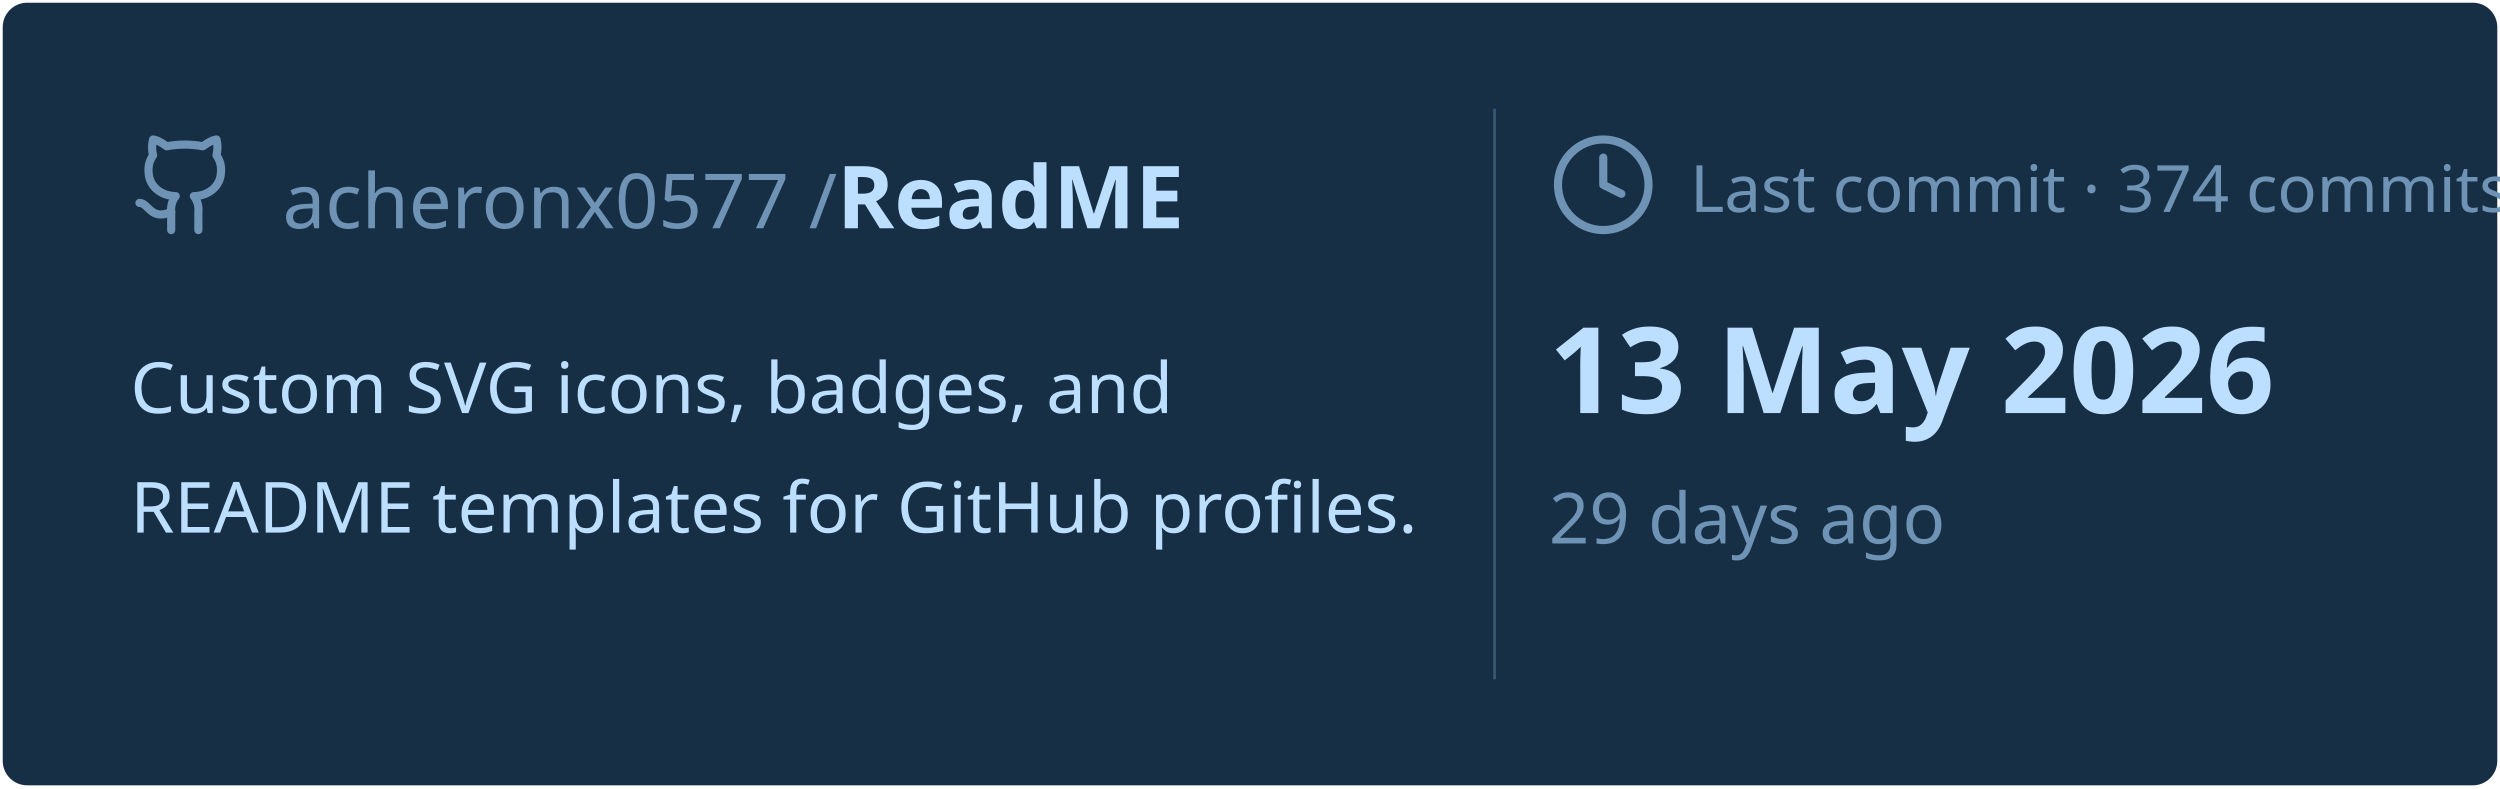
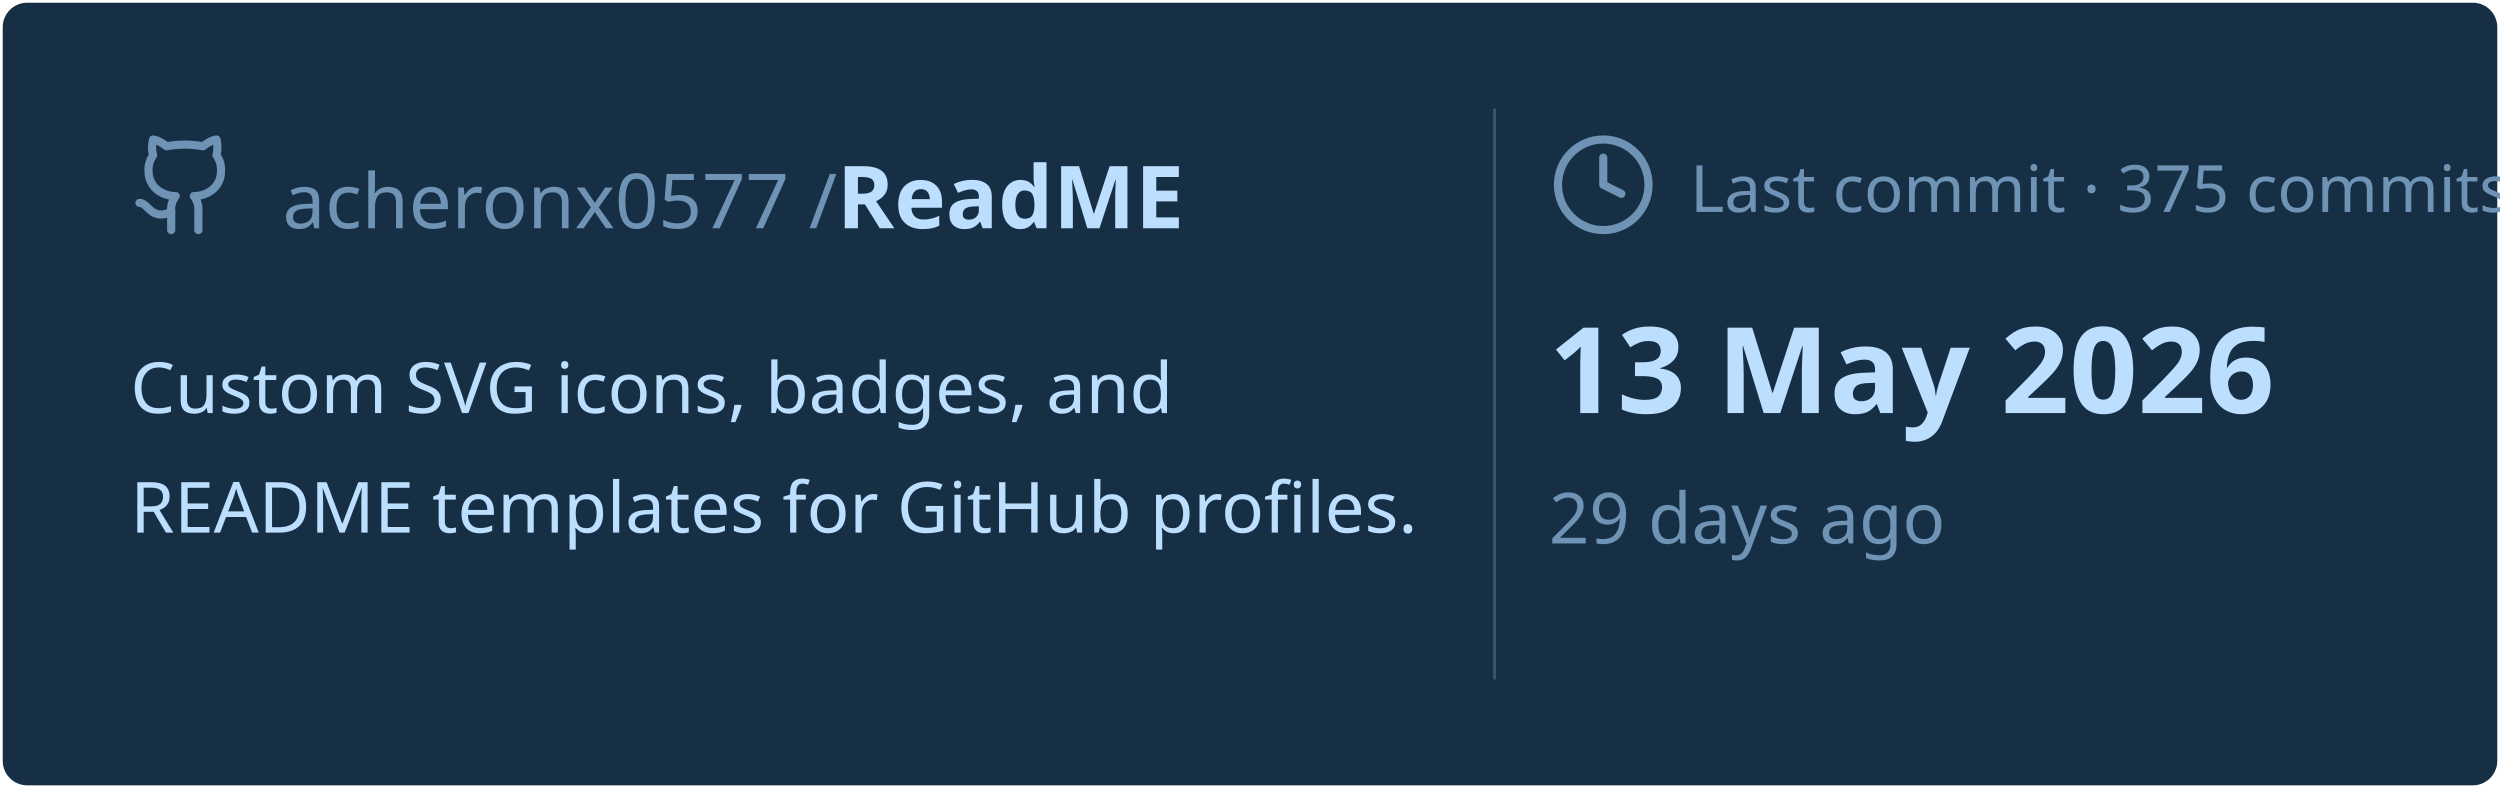
<svg xmlns="http://www.w3.org/2000/svg" viewBox="0 0 460 145" width="460px" height="145px">
  <rect stroke="#000000" stroke-opacity="0" fill="#172F45" rx="4.5" x="0.5" y="0.5" width="459" height="144" />
  <g transform="translate(24, 42)">
    <svg x="0" y="-18" width="20" height="20" viewBox="0 0 24 24" fill="none" stroke="#6E93B5" stroke-width="1.8" stroke-linecap="round" stroke-linejoin="round">
      <path d="M15 22v-4a4.8 4.8 0 0 0-1-3.5c3 0 6-2 6-5.5.08-1.25-.27-2.48-1-3.5.28-1.15.28-2.35 0-3.5 0 0-1 0-3 1.5-2.64-.5-5.36-.5-8 0C6 2 5 2 5 2c-.3 1.15-.3 2.35 0 3.5A5.403 5.403 0 0 0 4 9c0 3.5 3 5.5 6 5.5-.39.49-.68 1.05-.85 1.65-.17.6-.22 1.23-.15 1.85v4" />
      <path d="M9 18c-4.51 2-5-2-7-2" />
    </svg>
    <text x="28" y="0" font-family="&quot;Segoe UI&quot;, Ubuntu, sans-serif" font-size="14" font-weight="400" fill="#6E93B5">acheronx0577 /</text>
    <text x="130" y="0" font-family="&quot;Segoe UI&quot;, Ubuntu, sans-serif" font-size="16" font-weight="700" fill="#BDDFFF">ReadME</text>
  </g>
  <text x="24" y="76" font-family="&quot;Segoe UI&quot;, Ubuntu, sans-serif" font-size="13" font-weight="400" fill="#BDDFFF">Custom SVG icons, badges, and</text>
  <text x="24" y="98" font-family="&quot;Segoe UI&quot;, Ubuntu, sans-serif" font-size="13" font-weight="400" fill="#BDDFFF">README templates for GitHub profiles.</text>
  <line x1="275" y1="20" x2="275" y2="125" stroke="#6E93B5" stroke-width="0.5" stroke-opacity="0.4" />
  <svg x="285" y="24" width="20" height="20" viewBox="0 0 24 24" fill="none" stroke="#6E93B5" stroke-width="1.8" stroke-linecap="round" stroke-linejoin="round">
    <circle cx="12" cy="12" r="10" />
    <polyline points="12 6 12 12 16 14" />
  </svg>
-   <text x="311" y="39" font-family="&quot;Segoe UI&quot;, Ubuntu, sans-serif" font-size="12" font-weight="400" fill="#6E93B5">Last commit · 374 commits</text>
+   <text x="311" y="39" font-family="&quot;Segoe UI&quot;, Ubuntu, sans-serif" font-size="12" font-weight="400" fill="#6E93B5">Last commit · 375 commits</text>
  <text x="285" y="76" font-family="&quot;Segoe UI&quot;, Ubuntu, sans-serif" font-size="22" font-weight="700" fill="#BDDFFF">13 May 2026</text>
  <text x="285" y="100" font-family="&quot;Segoe UI&quot;, Ubuntu, sans-serif" font-size="13" font-weight="400" fill="#6E93B5">29 days ago</text>
</svg>
